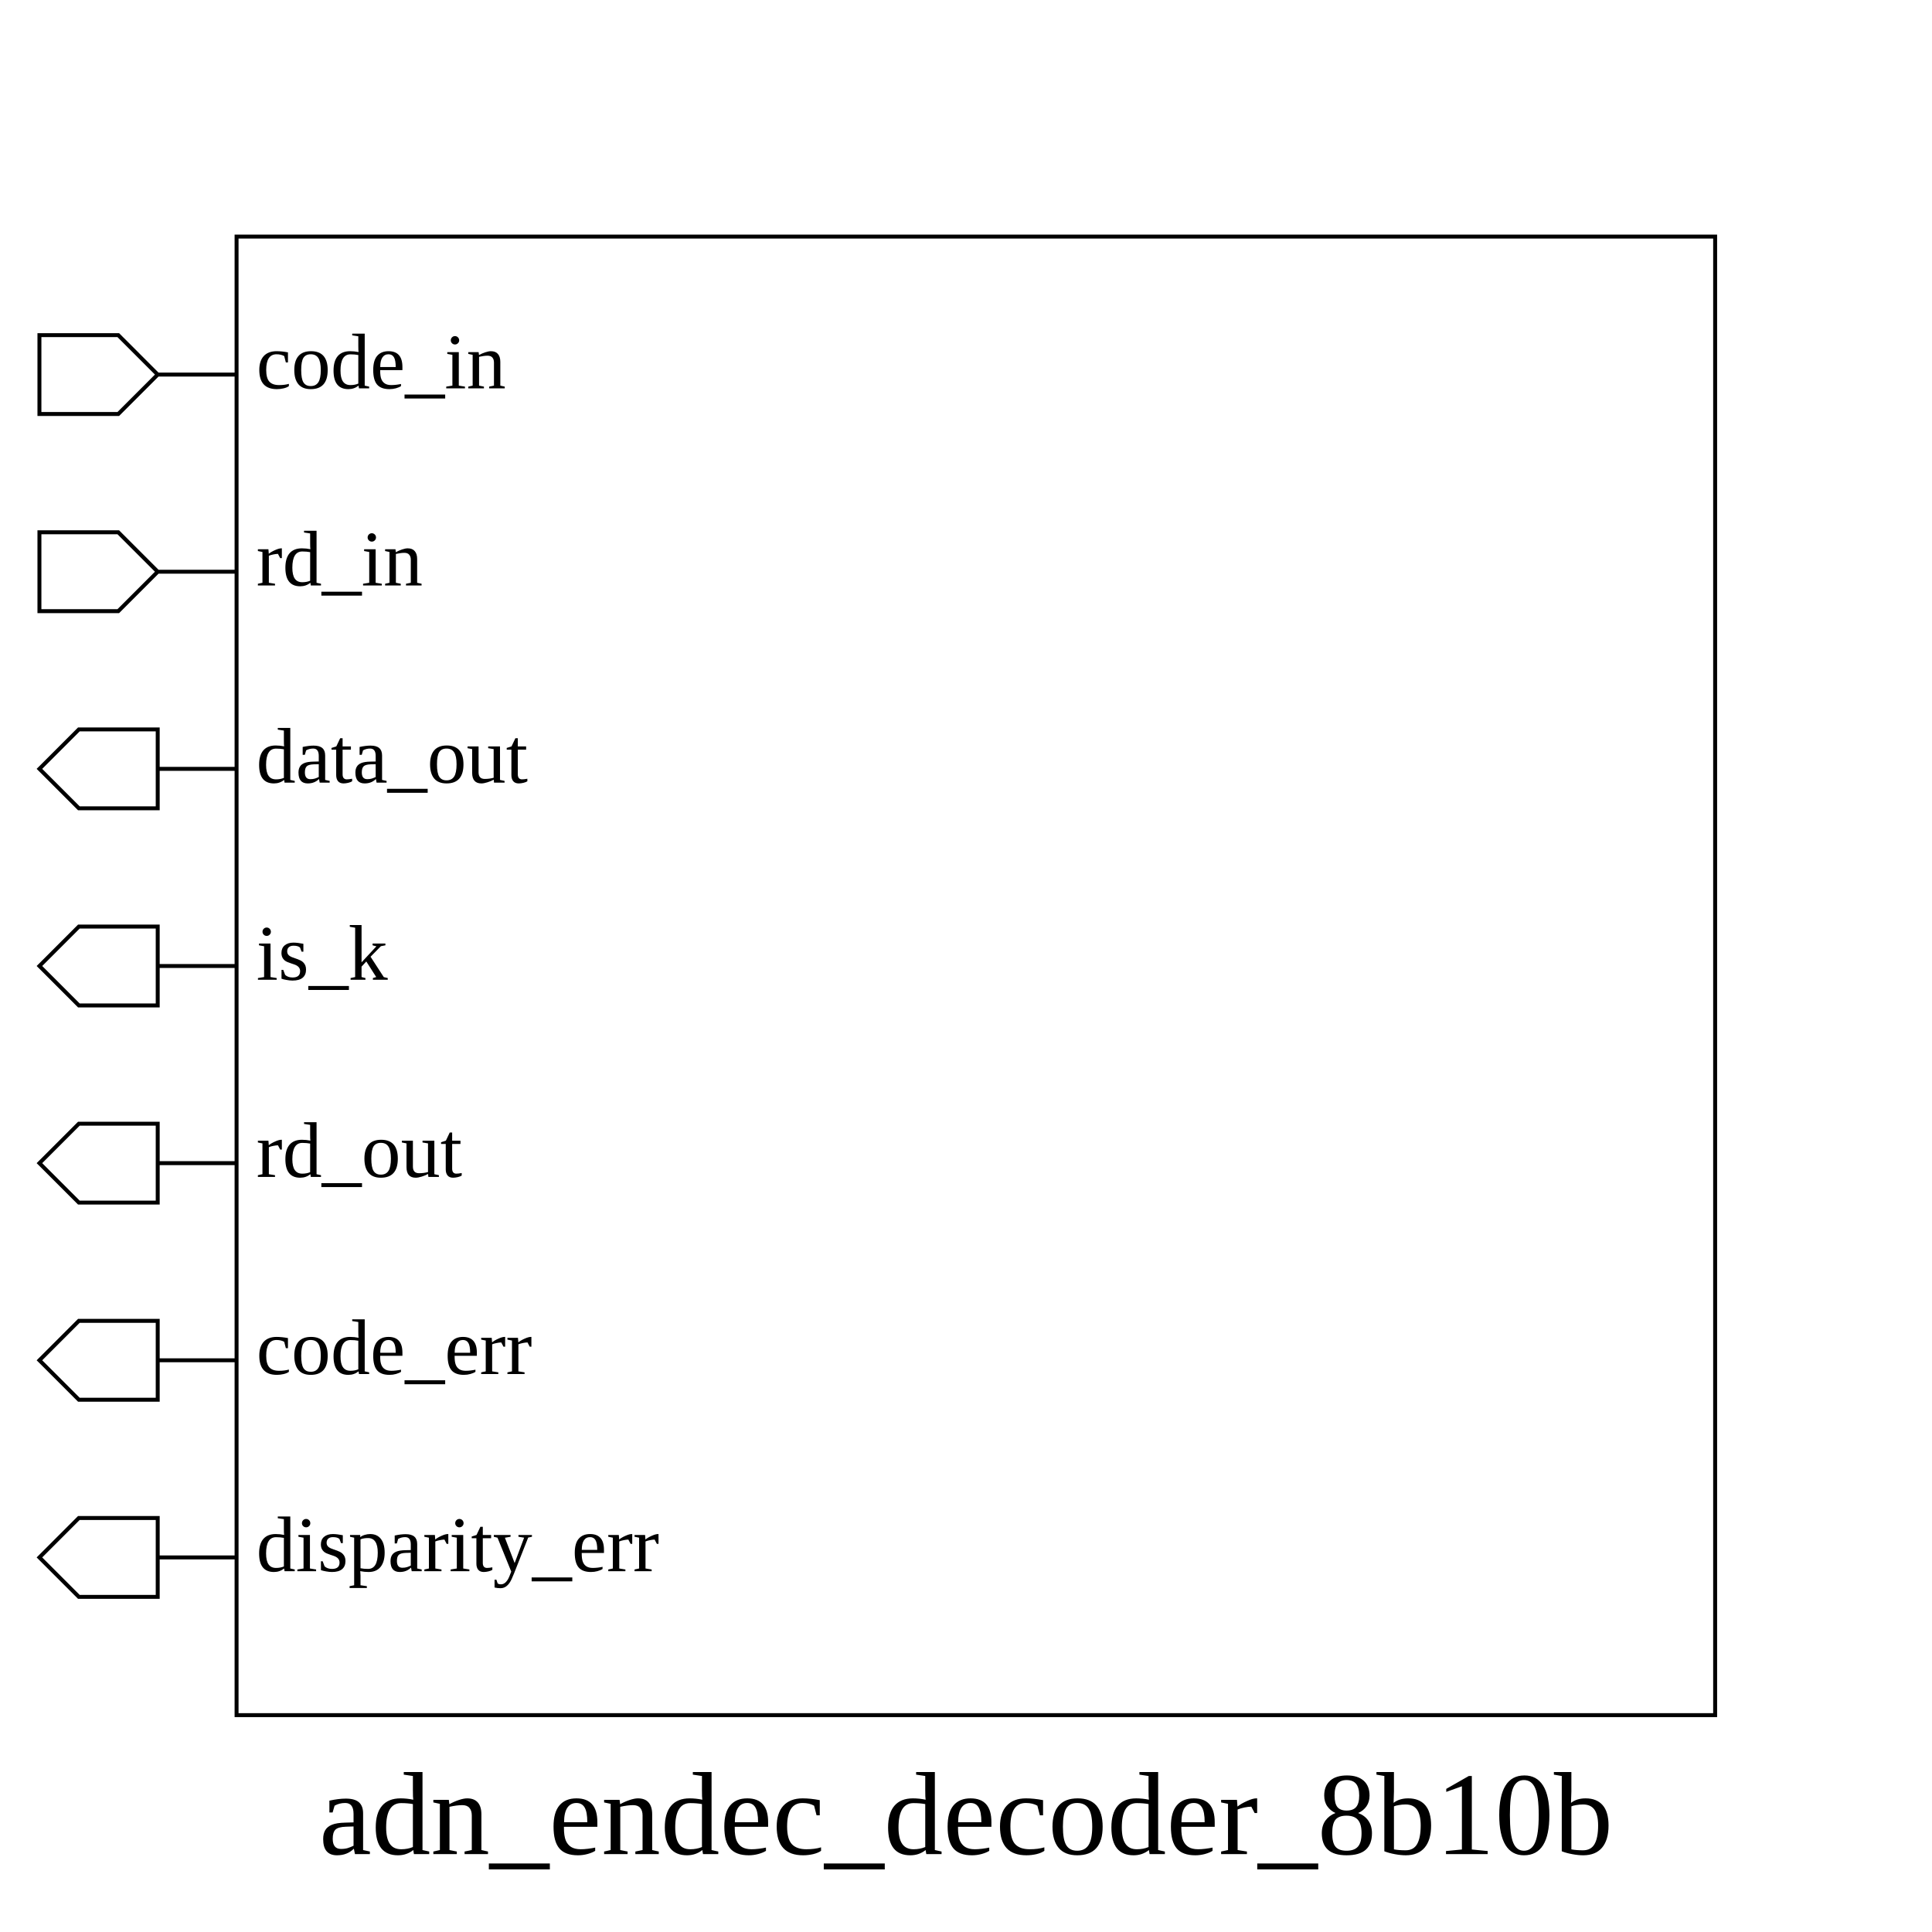
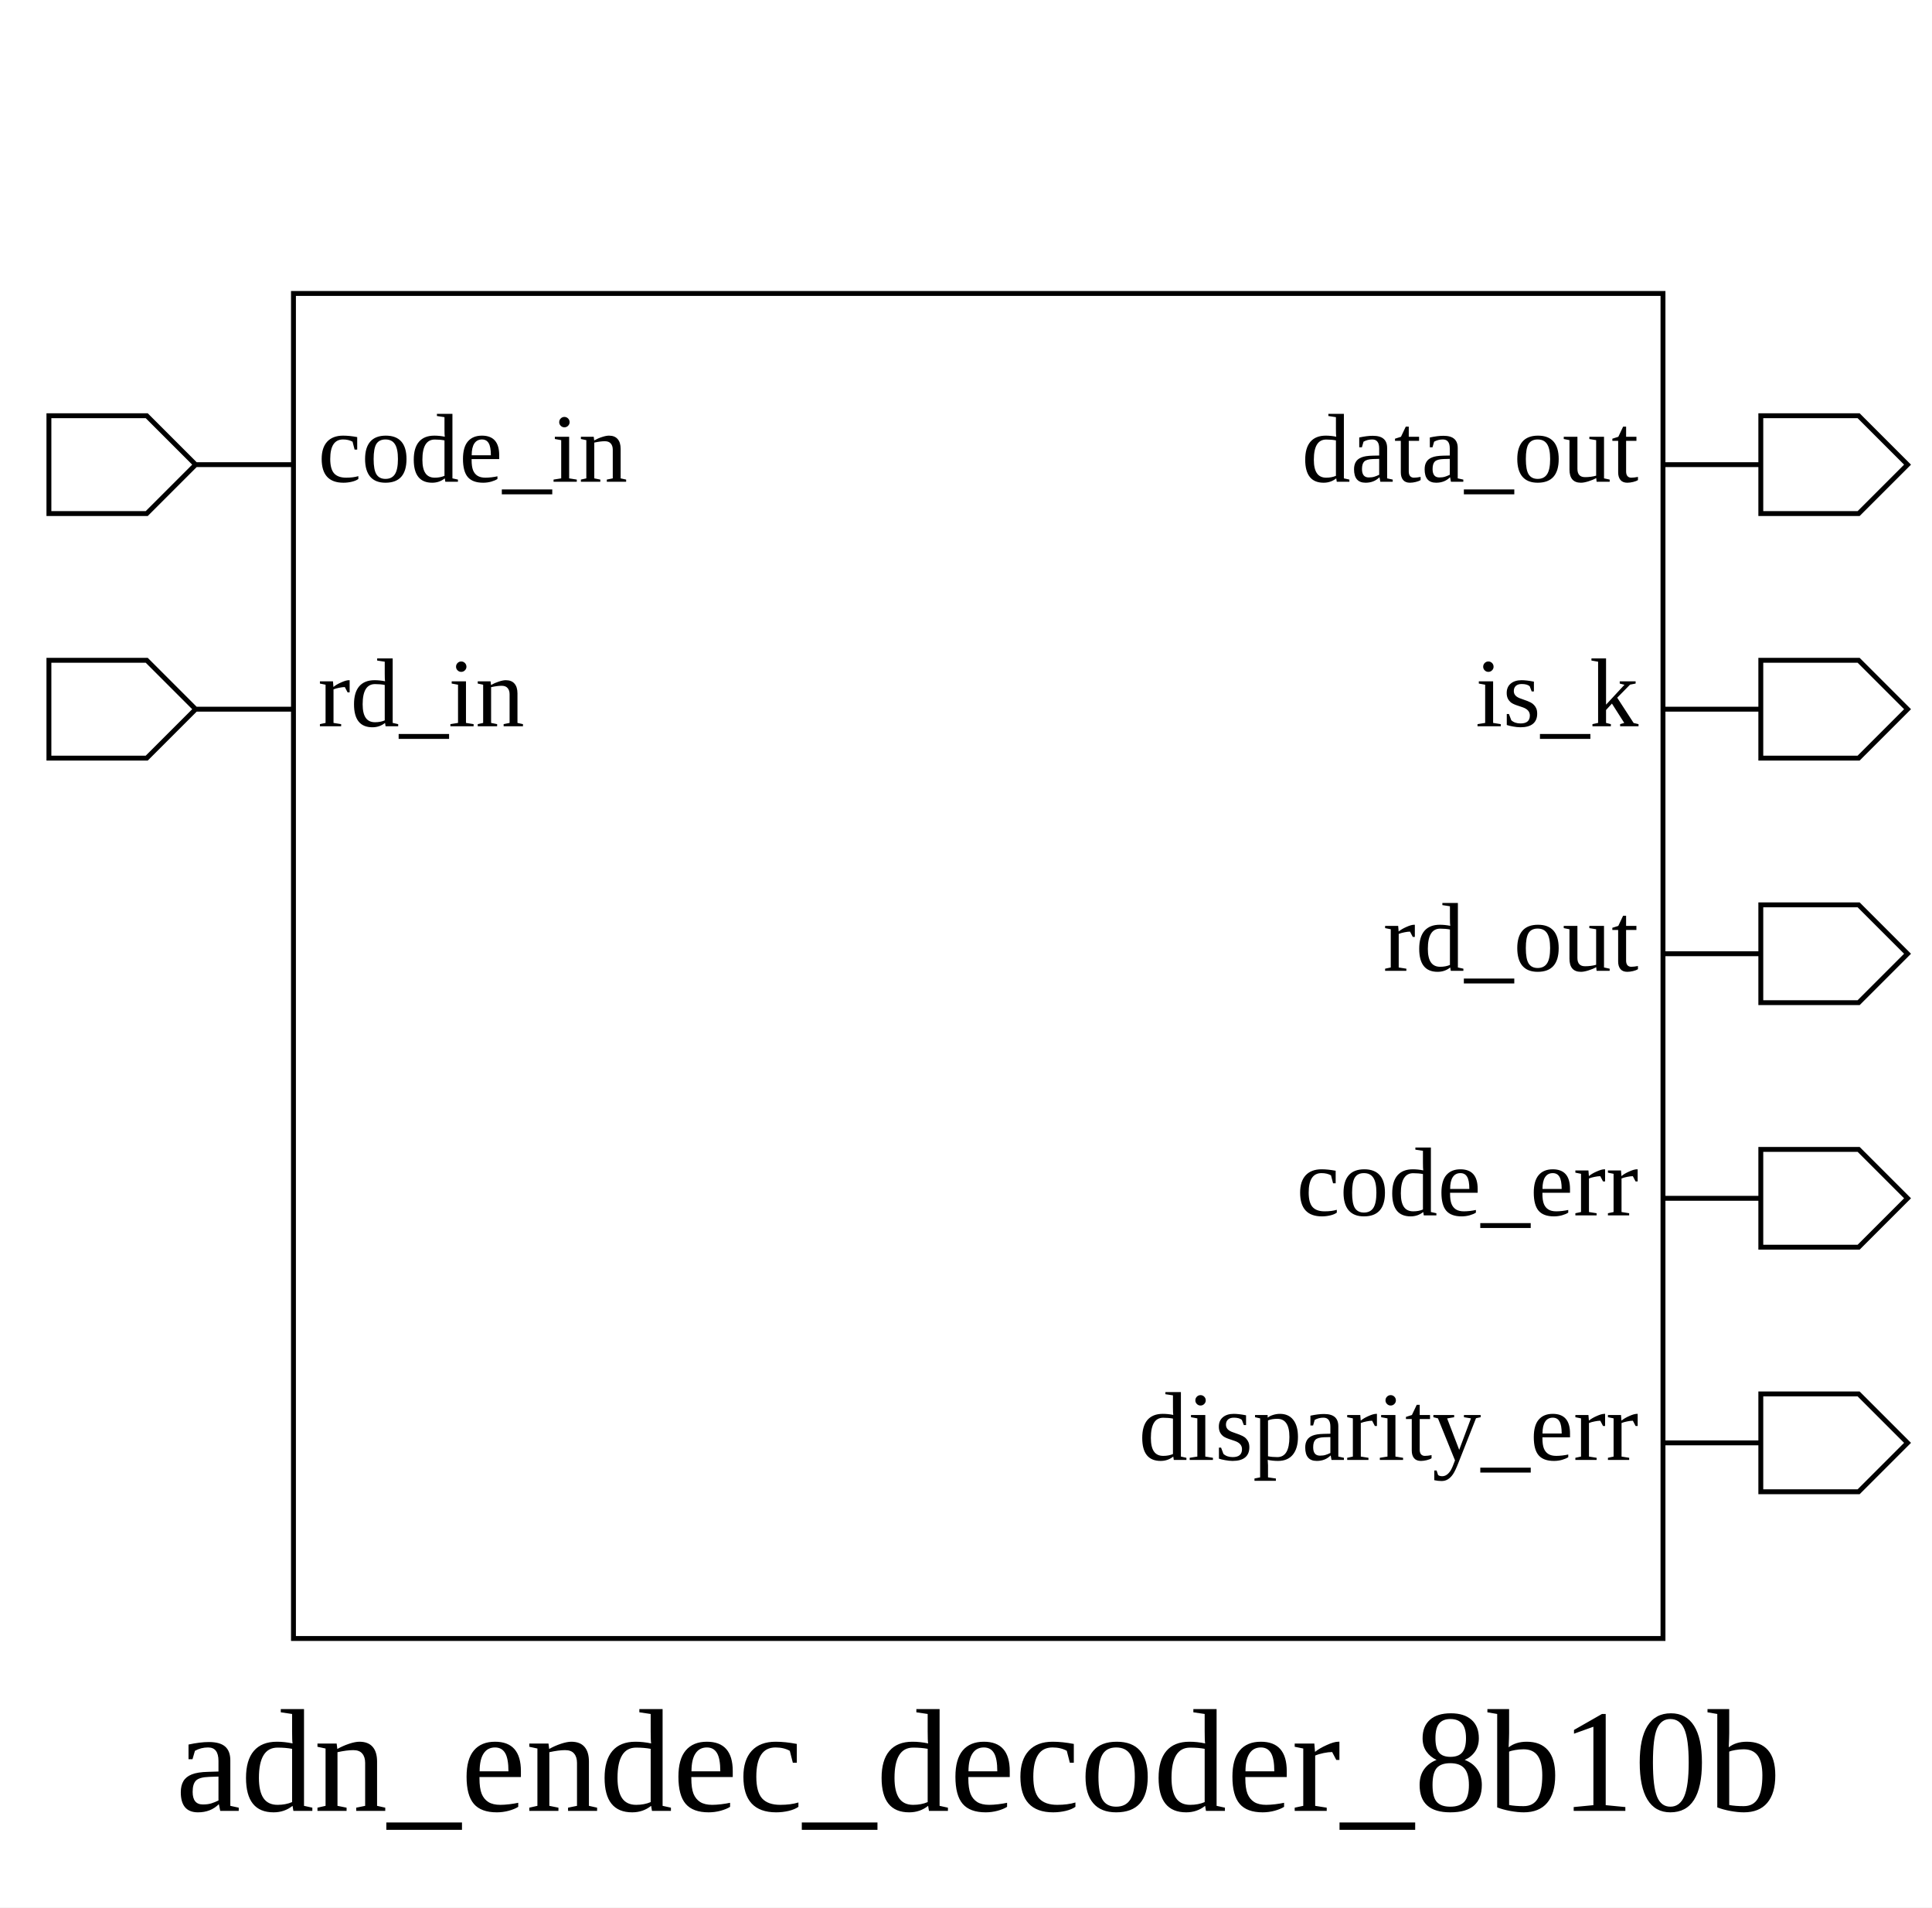
- <svg xmlns="http://www.w3.org/2000/svg" height="490" width="490">
+ <svg xmlns="http://www.w3.org/2000/svg" height="390" width="395">
  <rect width="100%" height="100%" x="0" y="0" style="fill:white;stroke:white;stroke-width:0" />
  <g style="fill:white;stroke:black;stroke-width:1">
-     <rect width="375" height="375" x="60" y="60" />
+     <rect width="280" height="275" x="60" y="60" />
    <polygon points="10,95 10,85 30,85 40,95 60,95 40,95 30,105 10,105 10,95" />
    <text x="65" y="85" dominant-baseline="hanging" text-anchor="start" font-size="20" style="fill:black;stroke:black;stroke-width:0">code_in</text>
    <polygon points="10,145 10,135 30,135 40,145 60,145 40,145 30,155 10,155 10,145" />
    <text x="65" y="135" dominant-baseline="hanging" text-anchor="start" font-size="20" style="fill:black;stroke:black;stroke-width:0">rd_in</text>
-     <polygon points="10,195 20,185 40,185 40,195 60,195 40,195 40,205 20,205 10,195" />
-     <text x="65" y="185" dominant-baseline="hanging" text-anchor="start" font-size="20" style="fill:black;stroke:black;stroke-width:0">data_out</text>
-     <polygon points="10,245 20,235 40,235 40,245 60,245 40,245 40,255 20,255 10,245" />
-     <text x="65" y="235" dominant-baseline="hanging" text-anchor="start" font-size="20" style="fill:black;stroke:black;stroke-width:0">is_k</text>
-     <polygon points="10,295 20,285 40,285 40,295 60,295 40,295 40,305 20,305 10,295" />
-     <text x="65" y="285" dominant-baseline="hanging" text-anchor="start" font-size="20" style="fill:black;stroke:black;stroke-width:0">rd_out</text>
-     <polygon points="10,345 20,335 40,335 40,345 60,345 40,345 40,355 20,355 10,345" />
-     <text x="65" y="335" dominant-baseline="hanging" text-anchor="start" font-size="20" style="fill:black;stroke:black;stroke-width:0">code_err</text>
-     <polygon points="10,395 20,385 40,385 40,395 60,395 40,395 40,405 20,405 10,395" />
-     <text x="65" y="385" dominant-baseline="hanging" text-anchor="start" font-size="20" style="fill:black;stroke:black;stroke-width:0">disparity_err</text>
-     <text x="245" y="450" dominant-baseline="hanging" text-anchor="middle" font-size="30" style="fill:black;stroke:black;stroke-width:0">adn_endec_decoder_8b10b</text>
+     <polygon points="340,95 360,95 360,85 380,85 390,95 380,105 360,105 360,95 340,95" />
+     <text x="335" y="85" dominant-baseline="hanging" text-anchor="end" font-size="20" style="fill:black;stroke:black;stroke-width:0">data_out</text>
+     <polygon points="340,145 360,145 360,135 380,135 390,145 380,155 360,155 360,145 340,145" />
+     <text x="335" y="135" dominant-baseline="hanging" text-anchor="end" font-size="20" style="fill:black;stroke:black;stroke-width:0">is_k</text>
+     <polygon points="340,195 360,195 360,185 380,185 390,195 380,205 360,205 360,195 340,195" />
+     <text x="335" y="185" dominant-baseline="hanging" text-anchor="end" font-size="20" style="fill:black;stroke:black;stroke-width:0">rd_out</text>
+     <polygon points="340,245 360,245 360,235 380,235 390,245 380,255 360,255 360,245 340,245" />
+     <text x="335" y="235" dominant-baseline="hanging" text-anchor="end" font-size="20" style="fill:black;stroke:black;stroke-width:0">code_err</text>
+     <polygon points="340,295 360,295 360,285 380,285 390,295 380,305 360,305 360,295 340,295" />
+     <text x="335" y="285" dominant-baseline="hanging" text-anchor="end" font-size="20" style="fill:black;stroke:black;stroke-width:0">disparity_err</text>
+     <text x="200" y="350" dominant-baseline="hanging" text-anchor="middle" font-size="30" style="fill:black;stroke:black;stroke-width:0">adn_endec_decoder_8b10b</text>
  </g>
</svg>
